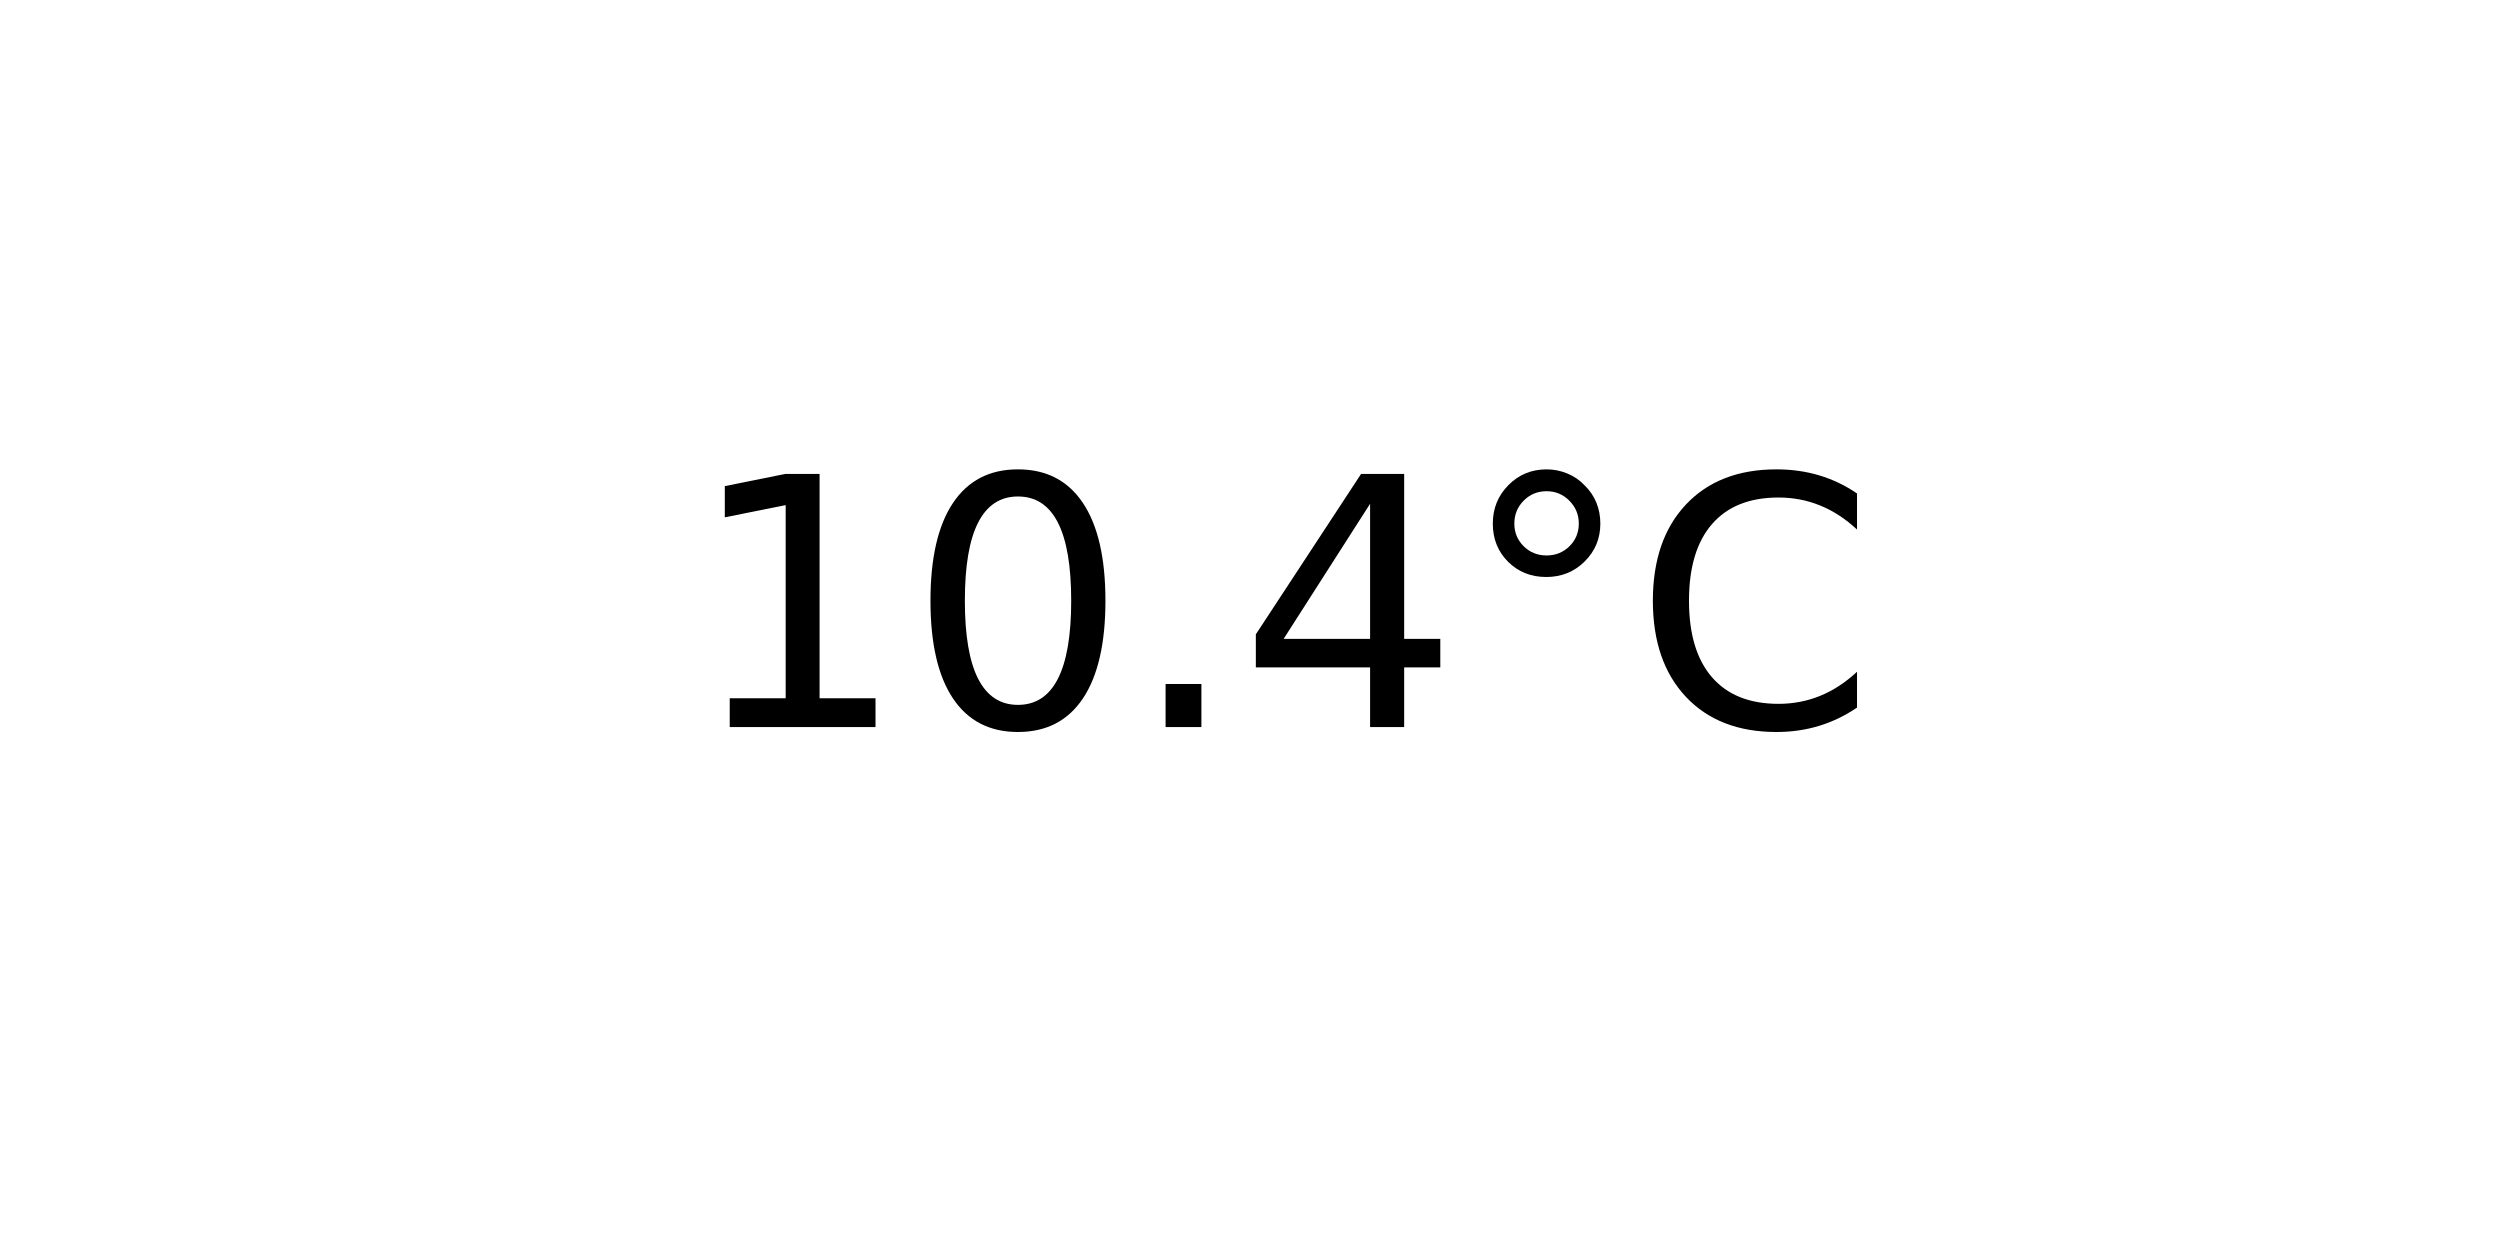
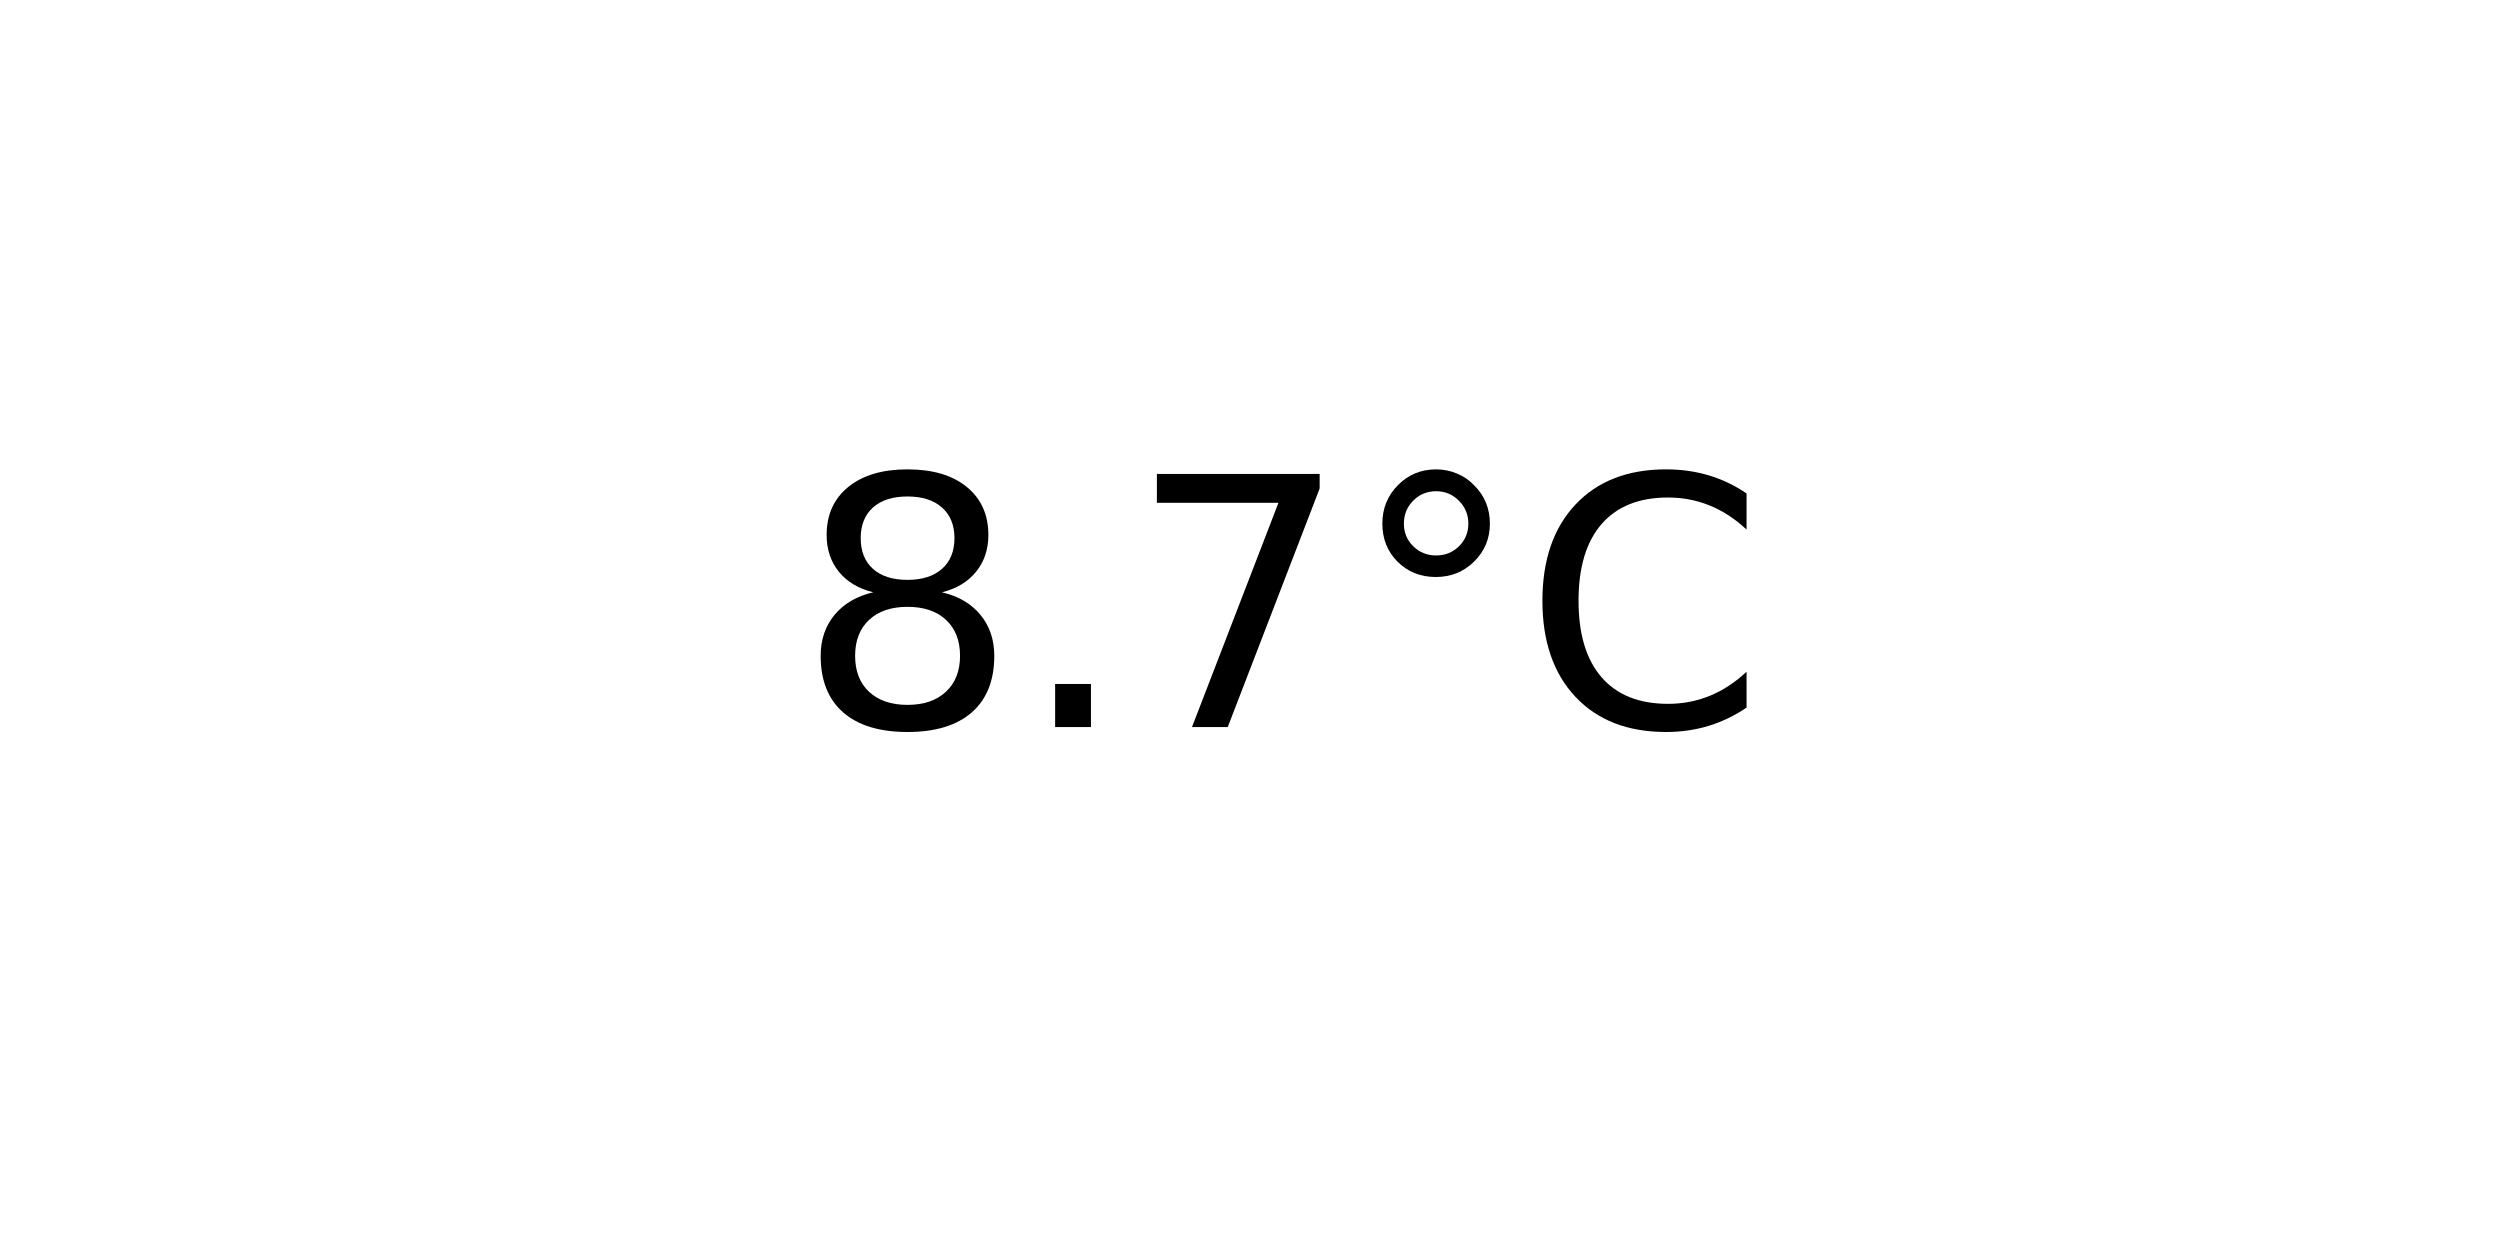
<svg xmlns="http://www.w3.org/2000/svg" xmlns:xlink="http://www.w3.org/1999/xlink" width="72pt" height="36pt" viewBox="0 0 72 36" version="1.1">
  <defs>
    <style type="text/css">*{stroke-linejoin: round; stroke-linecap: butt}</style>
  </defs>
  <g id="figure_1">
    <g id="axes_1">
      <g id="text_1">
-         <g transform="translate(19.77578 20.93937) scale(0.1 -0.1)">
+         <g transform="translate(22.95703 20.93937) scale(0.1 -0.1)">
          <defs>
-             <path id="DejaVuSans-31" d="M 794 531  L 1825 531  L 1825 4091  L 703 3866  L 703 4441  L 1819 4666  L 2450 4666  L 2450 531  L 3481 531  L 3481 0  L 794 0  L 794 531  z " transform="scale(0.015625)" />
-             <path id="DejaVuSans-30" d="M 2034 4250  Q 1547 4250 1301 3770  Q 1056 3291 1056 2328  Q 1056 1369 1301 889  Q 1547 409 2034 409  Q 2525 409 2770 889  Q 3016 1369 3016 2328  Q 3016 3291 2770 3770  Q 2525 4250 2034 4250  z M 2034 4750  Q 2819 4750 3233 4129  Q 3647 3509 3647 2328  Q 3647 1150 3233 529  Q 2819 -91 2034 -91  Q 1250 -91 836 529  Q 422 1150 422 2328  Q 422 3509 836 4129  Q 1250 4750 2034 4750  z " transform="scale(0.015625)" />
+             <path id="DejaVuSans-38" d="M 2034 2216  Q 1584 2216 1326 1975  Q 1069 1734 1069 1313  Q 1069 891 1326 650  Q 1584 409 2034 409  Q 2484 409 2743 651  Q 3003 894 3003 1313  Q 3003 1734 2745 1975  Q 2488 2216 2034 2216  z M 1403 2484  Q 997 2584 770 2862  Q 544 3141 544 3541  Q 544 4100 942 4425  Q 1341 4750 2034 4750  Q 2731 4750 3128 4425  Q 3525 4100 3525 3541  Q 3525 3141 3298 2862  Q 3072 2584 2669 2484  Q 3125 2378 3379 2068  Q 3634 1759 3634 1313  Q 3634 634 3220 271  Q 2806 -91 2034 -91  Q 1263 -91 848 271  Q 434 634 434 1313  Q 434 1759 690 2068  Q 947 2378 1403 2484  z M 1172 3481  Q 1172 3119 1398 2916  Q 1625 2713 2034 2713  Q 2441 2713 2670 2916  Q 2900 3119 2900 3481  Q 2900 3844 2670 4047  Q 2441 4250 2034 4250  Q 1625 4250 1398 4047  Q 1172 3844 1172 3481  z " transform="scale(0.015625)" />
            <path id="DejaVuSans-2e" d="M 684 794  L 1344 794  L 1344 0  L 684 0  L 684 794  z " transform="scale(0.015625)" />
-             <path id="DejaVuSans-34" d="M 2419 4116  L 825 1625  L 2419 1625  L 2419 4116  z M 2253 4666  L 3047 4666  L 3047 1625  L 3713 1625  L 3713 1100  L 3047 1100  L 3047 0  L 2419 0  L 2419 1100  L 313 1100  L 313 1709  L 2253 4666  z " transform="scale(0.015625)" />
+             <path id="DejaVuSans-37" d="M 525 4666  L 3525 4666  L 3525 4397  L 1831 0  L 1172 0  L 2766 4134  L 525 4134  L 525 4666  z " transform="scale(0.015625)" />
            <path id="DejaVuSans-b0" d="M 1600 4347  Q 1350 4347 1178 4173  Q 1006 4000 1006 3750  Q 1006 3503 1178 3333  Q 1350 3163 1600 3163  Q 1850 3163 2022 3333  Q 2194 3503 2194 3750  Q 2194 3997 2020 4172  Q 1847 4347 1600 4347  z M 1600 4750  Q 1800 4750 1984 4673  Q 2169 4597 2303 4453  Q 2447 4313 2519 4134  Q 2591 3956 2591 3750  Q 2591 3338 2302 3052  Q 2013 2766 1594 2766  Q 1172 2766 890 3047  Q 609 3328 609 3750  Q 609 4169 896 4459  Q 1184 4750 1600 4750  z " transform="scale(0.015625)" />
            <path id="DejaVuSans-43" d="M 4122 4306  L 4122 3641  Q 3803 3938 3442 4084  Q 3081 4231 2675 4231  Q 1875 4231 1450 3742  Q 1025 3253 1025 2328  Q 1025 1406 1450 917  Q 1875 428 2675 428  Q 3081 428 3442 575  Q 3803 722 4122 1019  L 4122 359  Q 3791 134 3420 21  Q 3050 -91 2638 -91  Q 1578 -91 968 557  Q 359 1206 359 2328  Q 359 3453 968 4101  Q 1578 4750 2638 4750  Q 3056 4750 3426 4639  Q 3797 4528 4122 4306  z " transform="scale(0.015625)" />
          </defs>
-           <use xlink:href="#DejaVuSans-31" />
-           <use xlink:href="#DejaVuSans-30" x="63.623" />
-           <use xlink:href="#DejaVuSans-2e" x="127.246" />
-           <use xlink:href="#DejaVuSans-34" x="159.033" />
-           <use xlink:href="#DejaVuSans-b0" x="222.656" />
-           <use xlink:href="#DejaVuSans-43" x="272.656" />
+           <use xlink:href="#DejaVuSans-38" />
+           <use xlink:href="#DejaVuSans-2e" x="63.623" />
+           <use xlink:href="#DejaVuSans-37" x="95.41" />
+           <use xlink:href="#DejaVuSans-b0" x="159.033" />
+           <use xlink:href="#DejaVuSans-43" x="209.033" />
        </g>
      </g>
    </g>
  </g>
</svg>
